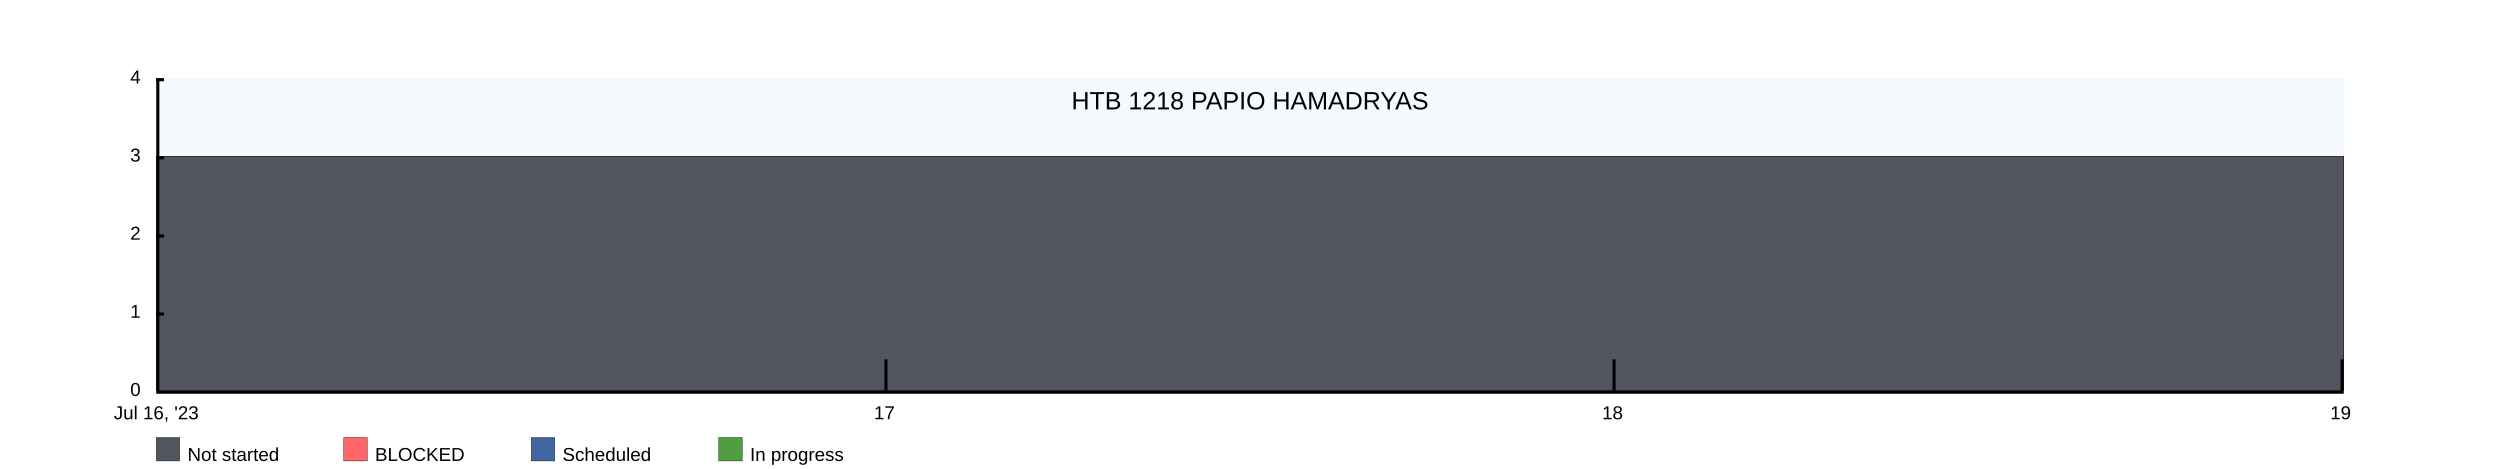
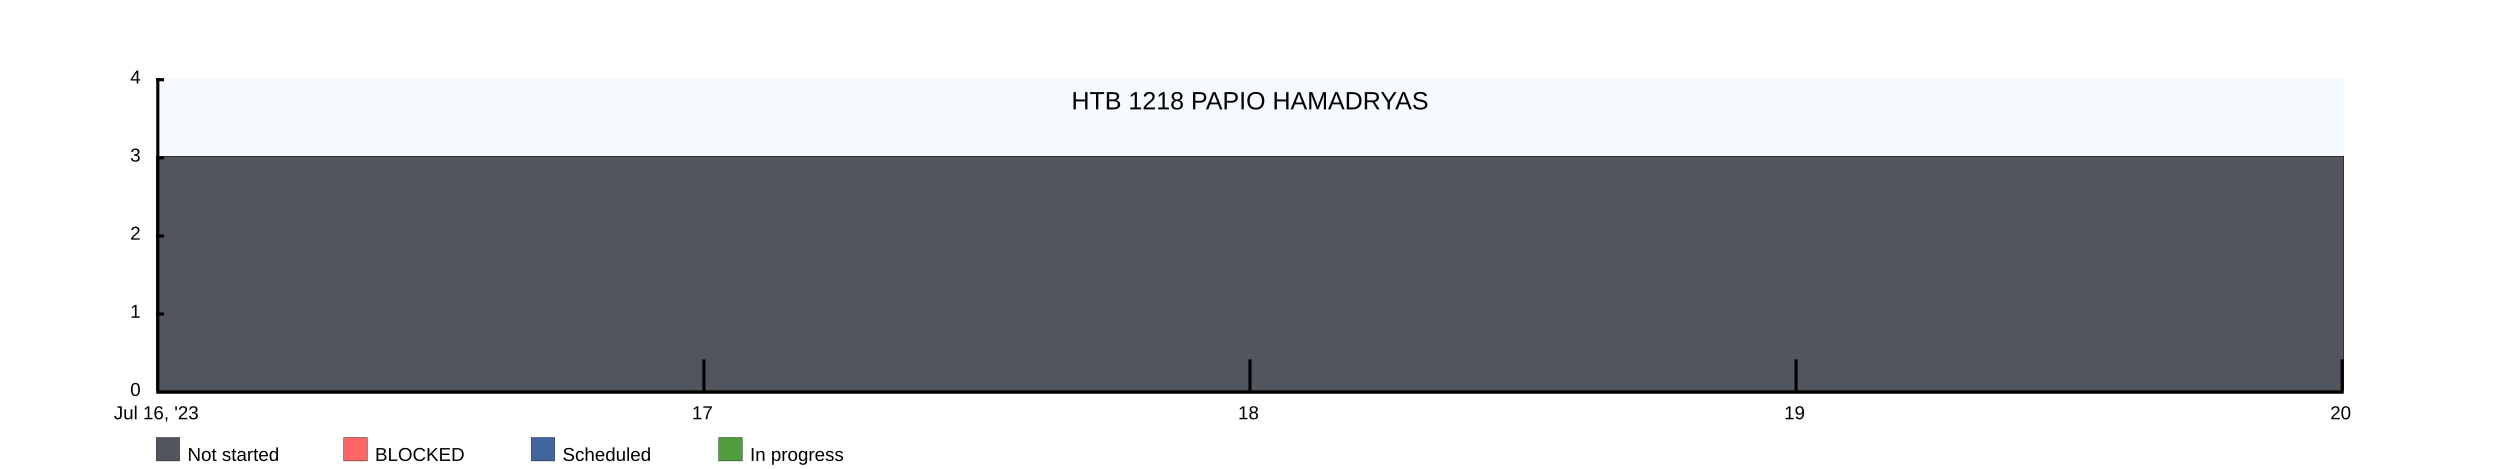
<svg xmlns="http://www.w3.org/2000/svg" width="1600" height="300">
  <rect x="100" y="50" width="1400" height="200" fill="rgba(221, 239, 250, .3)" />
  <clipPath id="theGraph">
    <rect x="100" y="50" width="1400" height="200" fill="black" />
  </clipPath>
  <rect x="100" y="280" width="15" height="15" fill="#51565E" stroke="black" stroke-width="0.25" />
  <text x="120" y="295" font-family="Arial" font-size="12" fill="black">Not started</text>
  <rect x="220" y="280" width="15" height="15" fill="#FF6666" stroke="black" stroke-width="0.25" />
  <text x="240" y="295" font-family="Arial" font-size="12" fill="black">BLOCKED</text>
  <rect x="340" y="280" width="15" height="15" fill="#41659E" stroke="black" stroke-width="0.25" />
  <text x="360" y="295" font-family="Arial" font-size="12" fill="black">Scheduled</text>
  <rect x="460" y="280" width="15" height="15" fill="#519E41" stroke="black" stroke-width="0.25" />
  <text x="480" y="295" font-family="Arial" font-size="12" fill="black">In progress</text>
-   <path d="M 100 100 M 100 100 C 100 100 566.667 100 566.667 100 C 566.667 100 1033.333 100 1033.333 100 C 1033.333 100 1500 100 1500 100 C 1500 100 1500 250 1500 250 C 1500 250 100 250 100 250 Z" fill="#519E41" stroke="black" stroke-width="0.25" />
-   <path d="M 100 100 M 100 100 C 100 100 566.667 100 566.667 100 C 566.667 100 1033.333 100 1033.333 100 C 1033.333 100 1500 100 1500 100 C 1500 100 1500 250 1500 250 C 1500 250 100 250 100 250 Z" fill="#41659E" stroke="black" stroke-width="0.25" />
-   <path d="M 100 100 M 100 100 C 100 100 566.667 100 566.667 100 C 566.667 100 1033.333 100 1033.333 100 C 1033.333 100 1500 100 1500 100 C 1500 100 1500 250 1500 250 C 1500 250 100 250 100 250 Z" fill="#FF6666" stroke="black" stroke-width="0.25" />
-   <path d="M 100 100 M 100 100 C 100 100 566.667 100 566.667 100 C 566.667 100 1033.333 100 1033.333 100 C 1033.333 100 1500 100 1500 100 C 1500 100 1500 250 1500 250 C 1500 250 100 250 100 250 Z" fill="#51565E" stroke="black" stroke-width="0.25" />
+   <path d="M 100 100 M 100 100 C 100 100 450 100 450 100 C 450 100 800 100 800 100 C 800 100 1150 100 1150 100 C 1150 100 1500 100 1500 100 C 1500 100 1500 250 1500 250 C 1500 250 100 250 100 250 Z" fill="#519E41" stroke="black" stroke-width="0.25" />
+   <path d="M 100 100 M 100 100 C 100 100 450 100 450 100 C 450 100 800 100 800 100 C 800 100 1150 100 1150 100 C 1150 100 1500 100 1500 100 C 1500 100 1500 250 1500 250 C 1500 250 100 250 100 250 Z" fill="#41659E" stroke="black" stroke-width="0.25" />
+   <path d="M 100 100 M 100 100 C 100 100 450 100 450 100 C 450 100 800 100 800 100 C 800 100 1150 100 1150 100 C 1150 100 1500 100 1500 100 C 1500 100 1500 250 1500 250 C 1500 250 100 250 100 250 Z" fill="#FF6666" stroke="black" stroke-width="0.25" />
+   <path d="M 100 100 M 100 100 C 100 100 450 100 450 100 C 450 100 800 100 800 100 C 800 100 1150 100 1150 100 C 1150 100 1500 100 1500 100 C 1500 100 1500 250 1500 250 C 1500 250 100 250 100 250 Z" fill="#51565E" stroke="black" stroke-width="0.25" />
  <text x="800" y="70" font-family="Arial" font-size="16" fill="black" text-anchor="middle" alignment-baseline="middle">HTB 1218 PAPIO HAMADRYAS</text>
  <rect x="100" y="250" width="1400" height="2" fill="black" />
  <rect x="100" y="50" width="5" height="2" fill="black" />
  <rect x="100" y="100" width="5" height="2" fill="black" />
  <rect x="100" y="150" width="5" height="2" fill="black" />
  <rect x="100" y="200" width="5" height="2" fill="black" />
  <text x="90" y="50" font-family="Arial" font-size="12" fill="black" text-anchor="end" dominant-baseline="middle">4</text>
  <text x="90" y="100" font-family="Arial" font-size="12" fill="black" text-anchor="end" dominant-baseline="middle">3</text>
  <text x="90" y="150" font-family="Arial" font-size="12" fill="black" text-anchor="end" dominant-baseline="middle">2</text>
  <text x="90" y="200" font-family="Arial" font-size="12" fill="black" text-anchor="end" dominant-baseline="middle">1</text>
  <text x="90" y="250" font-family="Arial" font-size="12" fill="black" text-anchor="end" dominant-baseline="middle">0</text>
  <text x="100" y="260" font-family="Arial" fill="black" text-anchor="middle" dominant-baseline="hanging">Jul 16, '23</text>
-   <text x="566" y="260" font-family="Arial" fill="black" text-anchor="middle" dominant-baseline="hanging">17</text>
-   <text x="1032" y="260" font-family="Arial" fill="black" text-anchor="middle" dominant-baseline="hanging">18</text>
-   <text x="1498" y="260" font-family="Arial" fill="black" text-anchor="middle" dominant-baseline="hanging">19</text>
+   <text x="449.5" y="260" font-family="Arial" fill="black" text-anchor="middle" dominant-baseline="hanging">17</text>
+   <text x="799" y="260" font-family="Arial" fill="black" text-anchor="middle" dominant-baseline="hanging">18</text>
+   <text x="1148.5" y="260" font-family="Arial" fill="black" text-anchor="middle" dominant-baseline="hanging">19</text>
+   <text x="1498" y="260" font-family="Arial" fill="black" text-anchor="middle" dominant-baseline="hanging">20</text>
  <rect x="100" y="50" width="2" height="200" fill="black" />
-   <rect x="566" y="230" width="2" height="20" fill="black" />
-   <rect x="1032" y="230" width="2" height="20" fill="black" />
+   <rect x="449.5" y="230" width="2" height="20" fill="black" />
+   <rect x="799" y="230" width="2" height="20" fill="black" />
+   <rect x="1148.5" y="230" width="2" height="20" fill="black" />
  <rect x="1498" y="230" width="2" height="20" fill="black" />
</svg>
